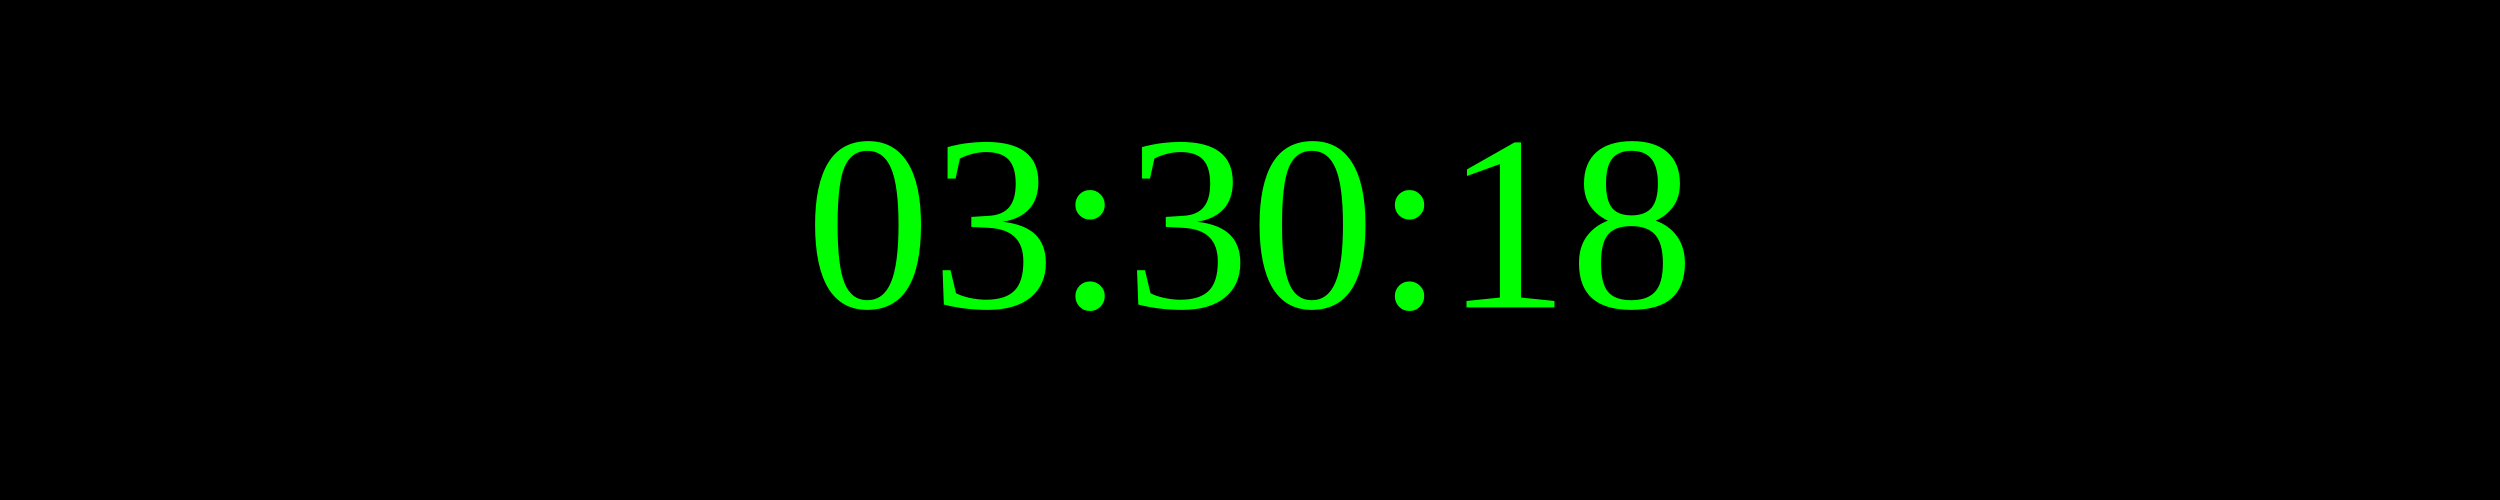
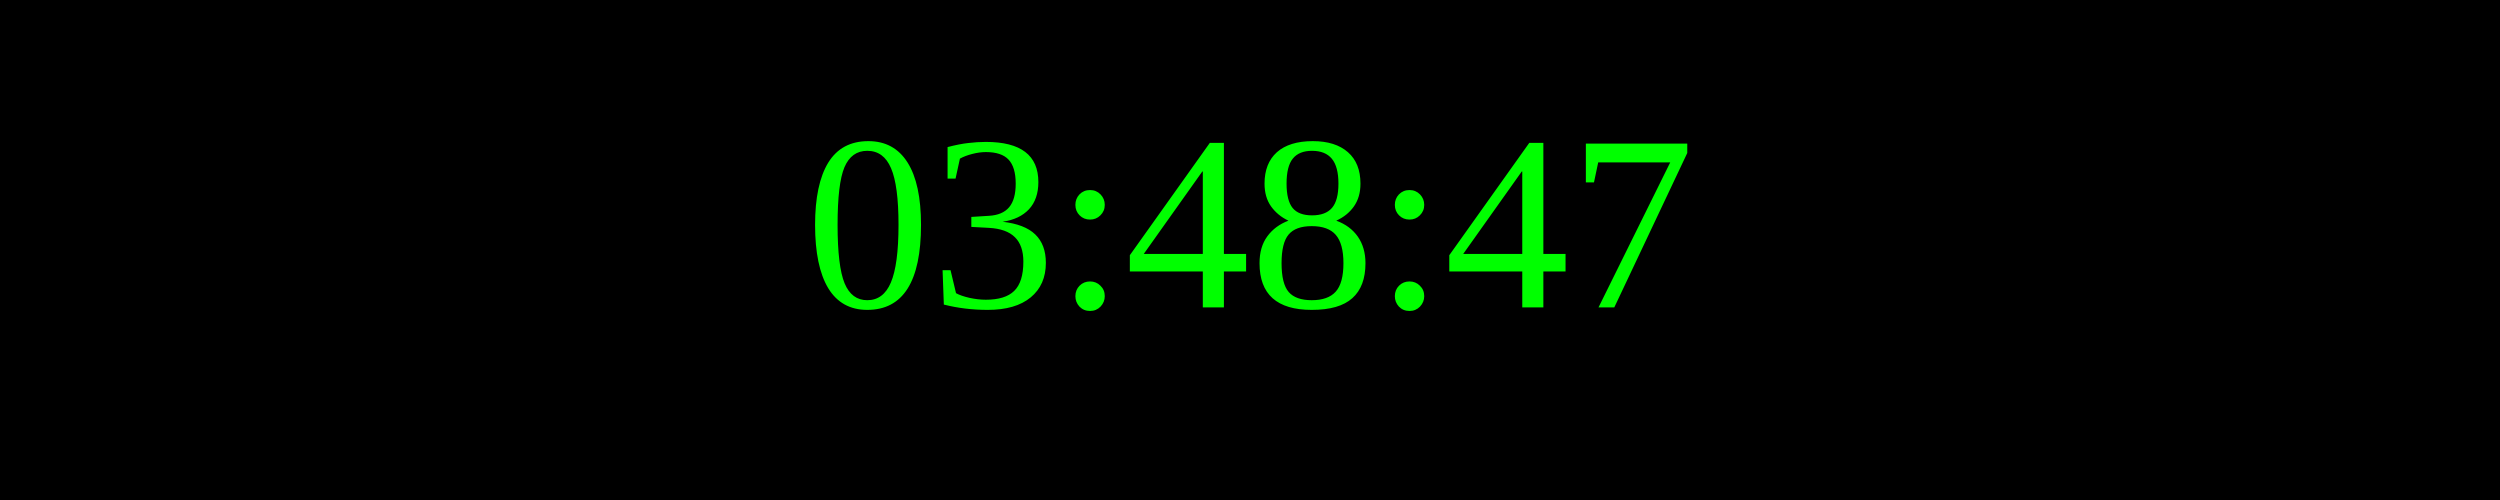
<svg xmlns="http://www.w3.org/2000/svg" width="250" height="50">
  <rect width="100%" height="100%" fill="black" />
  <text x="50%" y="50%" font-size="25" fill="lime" text-anchor="middle" dominant-baseline="middle">
- 03:30:18
+ 03:48:47
</text>
</svg>
